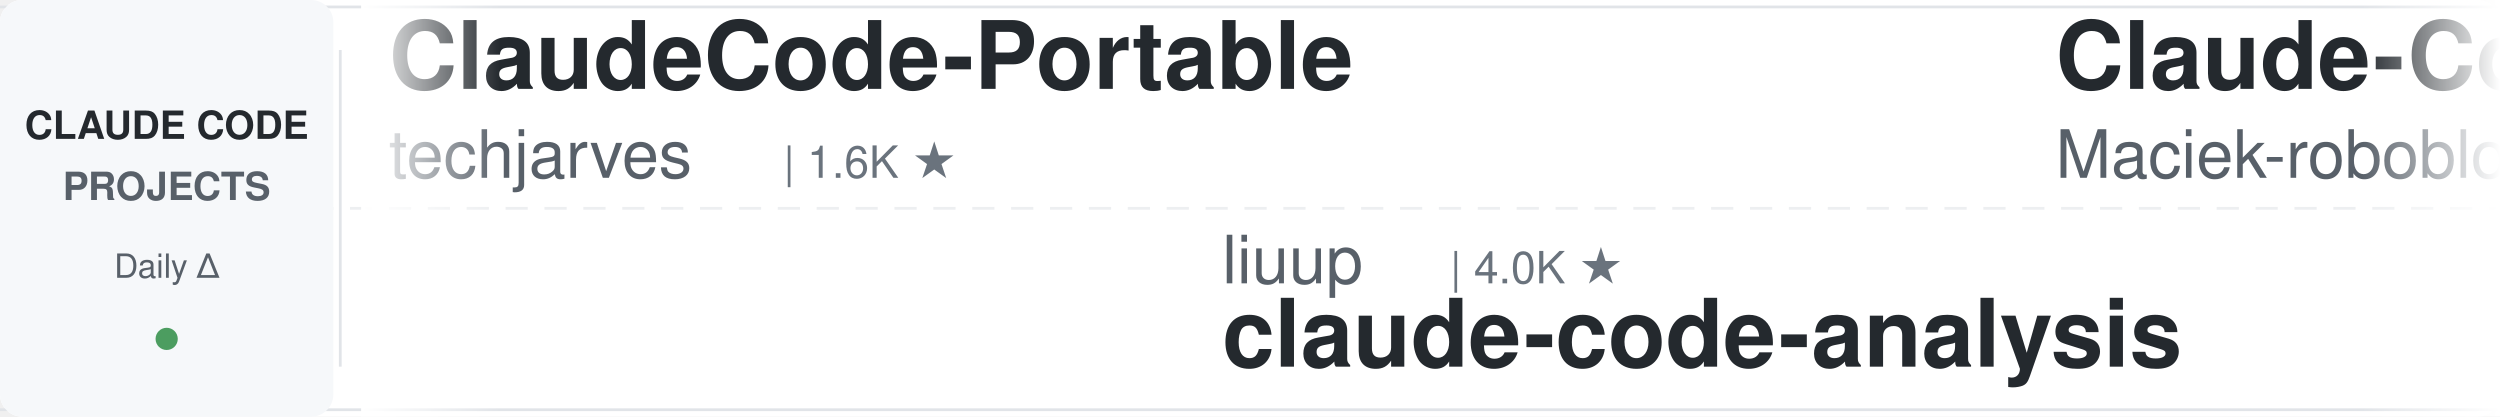
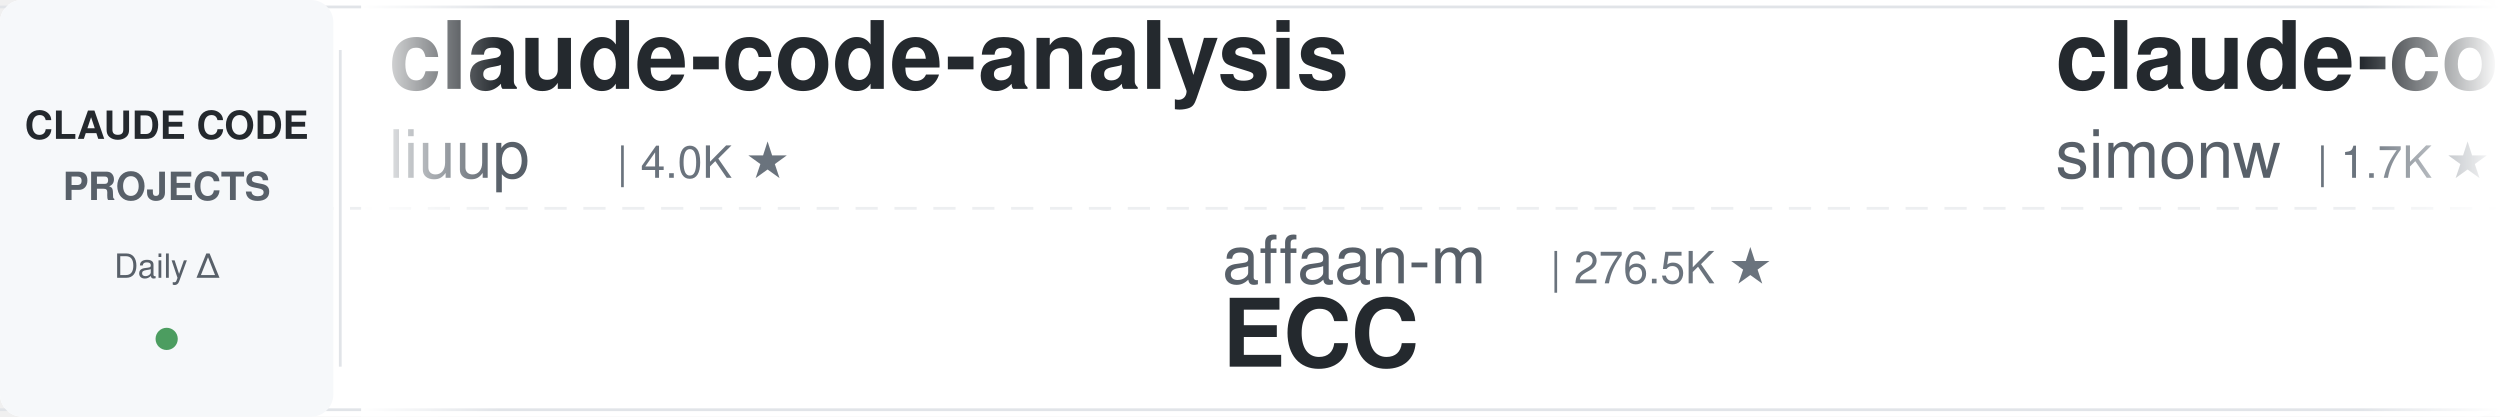
<svg xmlns="http://www.w3.org/2000/svg" width="900" height="150">
  <defs>
    <linearGradient id="leftFade" x1="0%" y1="0%" x2="100%" y2="0%">
      <stop offset="0%" style="stop-color:#ffffff;stop-opacity:1" />
      <stop offset="100%" style="stop-color:#ffffff;stop-opacity:0" />
    </linearGradient>
    <linearGradient id="rightFade" x1="0%" y1="0%" x2="100%" y2="0%">
      <stop offset="0%" style="stop-color:#ffffff;stop-opacity:0" />
      <stop offset="100%" style="stop-color:#ffffff;stop-opacity:1" />
    </linearGradient>
  </defs>
  <rect width="900" height="150" fill="#ffffff" rx="8" />
  <rect x="0" y="2" width="900" height="1" fill="#e1e4e8" />
  <rect x="0" y="147" width="900" height="1" fill="#e1e4e8" />
  <line x1="0" y1="75" x2="900" y2="75" stroke="#e1e4e8" stroke-width="1" stroke-dasharray="8 6" opacity="0.6" />
  <rect x="0" y="0" width="120" height="150" fill="#f6f8fa" rx="8" />
  <text x="60" y="50" font-family="-apple-system, BlinkMacSystemFont, 'Segoe UI', Helvetica, Arial, sans-serif" font-size="14" font-weight="600" fill="#24292e" text-anchor="middle">CLAUDE CODE</text>
  <text x="60" y="72" font-family="-apple-system, BlinkMacSystemFont, 'Segoe UI', Helvetica, Arial, sans-serif" font-size="14" font-weight="600" fill="#586069" text-anchor="middle">PROJECTS</text>
  <text x="60" y="100" font-family="-apple-system, BlinkMacSystemFont, 'Segoe UI', Helvetica, Arial, sans-serif" font-size="12" font-weight="500" fill="#586069" text-anchor="middle">Daily Δ</text>
  <circle cx="60" cy="122" r="4" fill="#22863a" opacity="0.8" />
  <rect x="122" y="18" width="1" height="114" fill="#e1e4e8" />
  <clipPath id="tickerClip">
    <rect x="130" y="0" width="770" height="150" />
  </clipPath>
  <g clip-path="url(#tickerClip)">
    <g id="tickerItems">
      <animateTransform attributeName="transform" attributeType="XML" type="translate" from="0 0" to="-3000 0" dur="54s" repeatCount="indefinite" />
      <g transform="translate(0, 0)">
-         <text x="140" y="32" font-family="-apple-system, BlinkMacSystemFont, 'Segoe UI', Helvetica, Arial, sans-serif" font-size="34" font-weight="600" fill="#24292e">ClaudeCode-Portable</text>
-         <text x="140" y="64" font-family="-apple-system, BlinkMacSystemFont, 'Segoe UI', Helvetica, Arial, sans-serif" font-size="24" font-weight="400" fill="#586069">techjarves</text>
-         <text x="282" y="64" font-family="-apple-system, BlinkMacSystemFont, 'Segoe UI', Helvetica, Arial, sans-serif" font-size="16" font-weight="500" fill="#6a737d">| 1.6K ★</text>
+         <text x="140" y="32" font-family="-apple-system, BlinkMacSystemFont, 'Segoe UI', Helvetica, Arial, sans-serif" font-size="34" font-weight="600" fill="#24292e">claude-code-analysis</text>
+         <text x="140" y="64" font-family="-apple-system, BlinkMacSystemFont, 'Segoe UI', Helvetica, Arial, sans-serif" font-size="24" font-weight="400" fill="#586069">liuup</text>
+         <text x="222" y="64" font-family="-apple-system, BlinkMacSystemFont, 'Segoe UI', Helvetica, Arial, sans-serif" font-size="16" font-weight="500" fill="#6a737d">| 4.0K ★</text>
      </g>
      <g transform="translate(300, 0)">
-         <text x="140" y="102" font-family="-apple-system, BlinkMacSystemFont, 'Segoe UI', Helvetica, Arial, sans-serif" font-size="24" font-weight="400" fill="#586069">liuup</text>
-         <text x="222" y="102" font-family="-apple-system, BlinkMacSystemFont, 'Segoe UI', Helvetica, Arial, sans-serif" font-size="16" font-weight="500" fill="#6a737d">| 4.0K ★</text>
-         <text x="140" y="132" font-family="-apple-system, BlinkMacSystemFont, 'Segoe UI', Helvetica, Arial, sans-serif" font-size="34" font-weight="600" fill="#24292e">claude-code-analysis</text>
+         <text x="140" y="102" font-family="-apple-system, BlinkMacSystemFont, 'Segoe UI', Helvetica, Arial, sans-serif" font-size="24" font-weight="400" fill="#586069">affaan-m</text>
+         <text x="258" y="102" font-family="-apple-system, BlinkMacSystemFont, 'Segoe UI', Helvetica, Arial, sans-serif" font-size="16" font-weight="500" fill="#6a737d">| 276.5K ★</text>
+         <text x="140" y="132" font-family="-apple-system, BlinkMacSystemFont, 'Segoe UI', Helvetica, Arial, sans-serif" font-size="34" font-weight="600" fill="#24292e">ECC</text>
      </g>
      <g transform="translate(600, 0)">
-         <text x="140" y="32" font-family="-apple-system, BlinkMacSystemFont, 'Segoe UI', Helvetica, Arial, sans-serif" font-size="34" font-weight="600" fill="#24292e">Claude-Code-Usage-Monito...</text>
-         <text x="140" y="64" font-family="-apple-system, BlinkMacSystemFont, 'Segoe UI', Helvetica, Arial, sans-serif" font-size="24" font-weight="400" fill="#586069">Maciek-roboblog</text>
-         <text x="342" y="64" font-family="-apple-system, BlinkMacSystemFont, 'Segoe UI', Helvetica, Arial, sans-serif" font-size="16" font-weight="500" fill="#6a737d">| 8.7K ★</text>
+         <text x="140" y="32" font-family="-apple-system, BlinkMacSystemFont, 'Segoe UI', Helvetica, Arial, sans-serif" font-size="34" font-weight="600" fill="#24292e">claude-code-transcripts</text>
+         <text x="140" y="64" font-family="-apple-system, BlinkMacSystemFont, 'Segoe UI', Helvetica, Arial, sans-serif" font-size="24" font-weight="400" fill="#586069">simonw</text>
+         <text x="234" y="64" font-family="-apple-system, BlinkMacSystemFont, 'Segoe UI', Helvetica, Arial, sans-serif" font-size="16" font-weight="500" fill="#6a737d">| 1.7K ★</text>
      </g>
      <g transform="translate(900, 0)">
-         <text x="140" y="102" font-family="-apple-system, BlinkMacSystemFont, 'Segoe UI', Helvetica, Arial, sans-serif" font-size="24" font-weight="400" fill="#586069">lintsinghua</text>
-         <text x="294" y="102" font-family="-apple-system, BlinkMacSystemFont, 'Segoe UI', Helvetica, Arial, sans-serif" font-size="16" font-weight="500" fill="#6a737d">| 4.3K ★</text>
-         <text x="140" y="132" font-family="-apple-system, BlinkMacSystemFont, 'Segoe UI', Helvetica, Arial, sans-serif" font-size="34" font-weight="600" fill="#24292e">claude-code-book</text>
+         <text x="140" y="102" font-family="-apple-system, BlinkMacSystemFont, 'Segoe UI', Helvetica, Arial, sans-serif" font-size="24" font-weight="400" fill="#586069">ykdojo</text>
+         <text x="234" y="102" font-family="-apple-system, BlinkMacSystemFont, 'Segoe UI', Helvetica, Arial, sans-serif" font-size="16" font-weight="500" fill="#6a737d">| 10.2K ★</text>
+         <text x="140" y="132" font-family="-apple-system, BlinkMacSystemFont, 'Segoe UI', Helvetica, Arial, sans-serif" font-size="34" font-weight="600" fill="#24292e">claude-code-tips</text>
      </g>
      <g transform="translate(1200, 0)">
-         <text x="140" y="32" font-family="-apple-system, BlinkMacSystemFont, 'Segoe UI', Helvetica, Arial, sans-serif" font-size="34" font-weight="600" fill="#24292e">system_prompts_leaks</text>
-         <text x="140" y="64" font-family="-apple-system, BlinkMacSystemFont, 'Segoe UI', Helvetica, Arial, sans-serif" font-size="24" font-weight="400" fill="#586069">asgeirtj</text>
-         <text x="258" y="64" font-family="-apple-system, BlinkMacSystemFont, 'Segoe UI', Helvetica, Arial, sans-serif" font-size="16" font-weight="500" fill="#6a737d">| 69.3K ★</text>
+         <text x="140" y="32" font-family="-apple-system, BlinkMacSystemFont, 'Segoe UI', Helvetica, Arial, sans-serif" font-size="34" font-weight="600" fill="#24292e">Claude-Code-Source-Study</text>
+         <text x="140" y="64" font-family="-apple-system, BlinkMacSystemFont, 'Segoe UI', Helvetica, Arial, sans-serif" font-size="24" font-weight="400" fill="#586069">luyao618</text>
+         <text x="258" y="64" font-family="-apple-system, BlinkMacSystemFont, 'Segoe UI', Helvetica, Arial, sans-serif" font-size="16" font-weight="500" fill="#6a737d">| 1.7K ★</text>
      </g>
      <g transform="translate(1500, 0)">
-         <text x="140" y="102" font-family="-apple-system, BlinkMacSystemFont, 'Segoe UI', Helvetica, Arial, sans-serif" font-size="24" font-weight="400" fill="#586069">luyao618</text>
-         <text x="258" y="102" font-family="-apple-system, BlinkMacSystemFont, 'Segoe UI', Helvetica, Arial, sans-serif" font-size="16" font-weight="500" fill="#6a737d">| 1.7K ★</text>
-         <text x="140" y="132" font-family="-apple-system, BlinkMacSystemFont, 'Segoe UI', Helvetica, Arial, sans-serif" font-size="34" font-weight="600" fill="#24292e">Claude-Code-Source-Study</text>
+         <text x="140" y="102" font-family="-apple-system, BlinkMacSystemFont, 'Segoe UI', Helvetica, Arial, sans-serif" font-size="24" font-weight="400" fill="#586069">SeemSeam</text>
+         <text x="258" y="102" font-family="-apple-system, BlinkMacSystemFont, 'Segoe UI', Helvetica, Arial, sans-serif" font-size="16" font-weight="500" fill="#6a737d">| 3.6K ★</text>
+         <text x="140" y="132" font-family="-apple-system, BlinkMacSystemFont, 'Segoe UI', Helvetica, Arial, sans-serif" font-size="34" font-weight="600" fill="#24292e">claude_codex_bridge</text>
      </g>
      <g transform="translate(1800, 0)">
-         <text x="140" y="32" font-family="-apple-system, BlinkMacSystemFont, 'Segoe UI', Helvetica, Arial, sans-serif" font-size="34" font-weight="600" fill="#24292e">claude-code-source</text>
-         <text x="140" y="64" font-family="-apple-system, BlinkMacSystemFont, 'Segoe UI', Helvetica, Arial, sans-serif" font-size="24" font-weight="400" fill="#586069">AprilNEA</text>
-         <text x="258" y="64" font-family="-apple-system, BlinkMacSystemFont, 'Segoe UI', Helvetica, Arial, sans-serif" font-size="16" font-weight="500" fill="#6a737d">| 394 ★</text>
+         <text x="140" y="32" font-family="-apple-system, BlinkMacSystemFont, 'Segoe UI', Helvetica, Arial, sans-serif" font-size="34" font-weight="600" fill="#24292e">arcads-claude-code</text>
+         <text x="140" y="64" font-family="-apple-system, BlinkMacSystemFont, 'Segoe UI', Helvetica, Arial, sans-serif" font-size="24" font-weight="400" fill="#586069">krusemediallc</text>
+         <text x="318" y="64" font-family="-apple-system, BlinkMacSystemFont, 'Segoe UI', Helvetica, Arial, sans-serif" font-size="16" font-weight="500" fill="#6a737d">| 1.6K ★</text>
      </g>
      <g transform="translate(2100, 0)">
+         <text x="140" y="102" font-family="-apple-system, BlinkMacSystemFont, 'Segoe UI', Helvetica, Arial, sans-serif" font-size="24" font-weight="400" fill="#586069">disler</text>
+         <text x="234" y="102" font-family="-apple-system, BlinkMacSystemFont, 'Segoe UI', Helvetica, Arial, sans-serif" font-size="16" font-weight="500" fill="#6a737d">| 1.7K ★</text>
+         <text x="140" y="132" font-family="-apple-system, BlinkMacSystemFont, 'Segoe UI', Helvetica, Arial, sans-serif" font-size="34" font-weight="600" fill="#24292e">pi-vs-claude-code</text>
+       </g>
+       <g transform="translate(2400, 0)">
+         <text x="140" y="32" font-family="-apple-system, BlinkMacSystemFont, 'Segoe UI', Helvetica, Arial, sans-serif" font-size="34" font-weight="600" fill="#24292e">claude_code_src</text>
+         <text x="140" y="64" font-family="-apple-system, BlinkMacSystemFont, 'Segoe UI', Helvetica, Arial, sans-serif" font-size="24" font-weight="400" fill="#586069">ponponon</text>
+         <text x="258" y="64" font-family="-apple-system, BlinkMacSystemFont, 'Segoe UI', Helvetica, Arial, sans-serif" font-size="16" font-weight="500" fill="#6a737d">| 2.3K ★</text>
+       </g>
+       <g transform="translate(2700, 0)">
        <text x="140" y="102" font-family="-apple-system, BlinkMacSystemFont, 'Segoe UI', Helvetica, Arial, sans-serif" font-size="24" font-weight="400" fill="#586069">feiskyer</text>
        <text x="258" y="102" font-family="-apple-system, BlinkMacSystemFont, 'Segoe UI', Helvetica, Arial, sans-serif" font-size="16" font-weight="500" fill="#6a737d">| 1.7K ★</text>
        <text x="140" y="132" font-family="-apple-system, BlinkMacSystemFont, 'Segoe UI', Helvetica, Arial, sans-serif" font-size="34" font-weight="600" fill="#24292e">claude-code-settings</text>
      </g>
-       <g transform="translate(2400, 0)">
-         <text x="140" y="32" font-family="-apple-system, BlinkMacSystemFont, 'Segoe UI', Helvetica, Arial, sans-serif" font-size="34" font-weight="600" fill="#24292e">claude-code-video-toolki...</text>
-         <text x="140" y="64" font-family="-apple-system, BlinkMacSystemFont, 'Segoe UI', Helvetica, Arial, sans-serif" font-size="24" font-weight="400" fill="#586069">digitalsamba</text>
-         <text x="306" y="64" font-family="-apple-system, BlinkMacSystemFont, 'Segoe UI', Helvetica, Arial, sans-serif" font-size="16" font-weight="500" fill="#6a737d">| 2.2K ★</text>
-       </g>
-       <g transform="translate(2700, 0)">
-         <text x="140" y="102" font-family="-apple-system, BlinkMacSystemFont, 'Segoe UI', Helvetica, Arial, sans-serif" font-size="24" font-weight="400" fill="#586069">Yuyz0112</text>
-         <text x="258" y="102" font-family="-apple-system, BlinkMacSystemFont, 'Segoe UI', Helvetica, Arial, sans-serif" font-size="16" font-weight="500" fill="#6a737d">| 2.4K ★</text>
-         <text x="140" y="132" font-family="-apple-system, BlinkMacSystemFont, 'Segoe UI', Helvetica, Arial, sans-serif" font-size="34" font-weight="600" fill="#24292e">claude-code-reverse</text>
-       </g>
      <g transform="translate(3000, 0)">
-         <text x="140" y="32" font-family="-apple-system, BlinkMacSystemFont, 'Segoe UI', Helvetica, Arial, sans-serif" font-size="34" font-weight="600" fill="#24292e">ClaudeCode-Portable</text>
-         <text x="140" y="64" font-family="-apple-system, BlinkMacSystemFont, 'Segoe UI', Helvetica, Arial, sans-serif" font-size="24" font-weight="400" fill="#586069">techjarves</text>
-         <text x="282" y="64" font-family="-apple-system, BlinkMacSystemFont, 'Segoe UI', Helvetica, Arial, sans-serif" font-size="16" font-weight="500" fill="#6a737d">| 1.6K ★</text>
+         <text x="140" y="32" font-family="-apple-system, BlinkMacSystemFont, 'Segoe UI', Helvetica, Arial, sans-serif" font-size="34" font-weight="600" fill="#24292e">claude-code-analysis</text>
+         <text x="140" y="64" font-family="-apple-system, BlinkMacSystemFont, 'Segoe UI', Helvetica, Arial, sans-serif" font-size="24" font-weight="400" fill="#586069">liuup</text>
+         <text x="222" y="64" font-family="-apple-system, BlinkMacSystemFont, 'Segoe UI', Helvetica, Arial, sans-serif" font-size="16" font-weight="500" fill="#6a737d">| 4.0K ★</text>
      </g>
      <g transform="translate(3300, 0)">
-         <text x="140" y="102" font-family="-apple-system, BlinkMacSystemFont, 'Segoe UI', Helvetica, Arial, sans-serif" font-size="24" font-weight="400" fill="#586069">liuup</text>
-         <text x="222" y="102" font-family="-apple-system, BlinkMacSystemFont, 'Segoe UI', Helvetica, Arial, sans-serif" font-size="16" font-weight="500" fill="#6a737d">| 4.0K ★</text>
-         <text x="140" y="132" font-family="-apple-system, BlinkMacSystemFont, 'Segoe UI', Helvetica, Arial, sans-serif" font-size="34" font-weight="600" fill="#24292e">claude-code-analysis</text>
+         <text x="140" y="102" font-family="-apple-system, BlinkMacSystemFont, 'Segoe UI', Helvetica, Arial, sans-serif" font-size="24" font-weight="400" fill="#586069">affaan-m</text>
+         <text x="258" y="102" font-family="-apple-system, BlinkMacSystemFont, 'Segoe UI', Helvetica, Arial, sans-serif" font-size="16" font-weight="500" fill="#6a737d">| 276.5K ★</text>
+         <text x="140" y="132" font-family="-apple-system, BlinkMacSystemFont, 'Segoe UI', Helvetica, Arial, sans-serif" font-size="34" font-weight="600" fill="#24292e">ECC</text>
      </g>
      <g transform="translate(3600, 0)">
-         <text x="140" y="32" font-family="-apple-system, BlinkMacSystemFont, 'Segoe UI', Helvetica, Arial, sans-serif" font-size="34" font-weight="600" fill="#24292e">Claude-Code-Usage-Monito...</text>
-         <text x="140" y="64" font-family="-apple-system, BlinkMacSystemFont, 'Segoe UI', Helvetica, Arial, sans-serif" font-size="24" font-weight="400" fill="#586069">Maciek-roboblog</text>
-         <text x="342" y="64" font-family="-apple-system, BlinkMacSystemFont, 'Segoe UI', Helvetica, Arial, sans-serif" font-size="16" font-weight="500" fill="#6a737d">| 8.7K ★</text>
+         <text x="140" y="32" font-family="-apple-system, BlinkMacSystemFont, 'Segoe UI', Helvetica, Arial, sans-serif" font-size="34" font-weight="600" fill="#24292e">claude-code-transcripts</text>
+         <text x="140" y="64" font-family="-apple-system, BlinkMacSystemFont, 'Segoe UI', Helvetica, Arial, sans-serif" font-size="24" font-weight="400" fill="#586069">simonw</text>
+         <text x="234" y="64" font-family="-apple-system, BlinkMacSystemFont, 'Segoe UI', Helvetica, Arial, sans-serif" font-size="16" font-weight="500" fill="#6a737d">| 1.7K ★</text>
      </g>
      <g transform="translate(3900, 0)">
-         <text x="140" y="102" font-family="-apple-system, BlinkMacSystemFont, 'Segoe UI', Helvetica, Arial, sans-serif" font-size="24" font-weight="400" fill="#586069">lintsinghua</text>
-         <text x="294" y="102" font-family="-apple-system, BlinkMacSystemFont, 'Segoe UI', Helvetica, Arial, sans-serif" font-size="16" font-weight="500" fill="#6a737d">| 4.3K ★</text>
-         <text x="140" y="132" font-family="-apple-system, BlinkMacSystemFont, 'Segoe UI', Helvetica, Arial, sans-serif" font-size="34" font-weight="600" fill="#24292e">claude-code-book</text>
+         <text x="140" y="102" font-family="-apple-system, BlinkMacSystemFont, 'Segoe UI', Helvetica, Arial, sans-serif" font-size="24" font-weight="400" fill="#586069">ykdojo</text>
+         <text x="234" y="102" font-family="-apple-system, BlinkMacSystemFont, 'Segoe UI', Helvetica, Arial, sans-serif" font-size="16" font-weight="500" fill="#6a737d">| 10.2K ★</text>
+         <text x="140" y="132" font-family="-apple-system, BlinkMacSystemFont, 'Segoe UI', Helvetica, Arial, sans-serif" font-size="34" font-weight="600" fill="#24292e">claude-code-tips</text>
      </g>
    </g>
  </g>
  <rect x="130" y="0" width="50" height="150" fill="url(#leftFade)" />
  <rect x="850" y="0" width="50" height="150" fill="url(#rightFade)" />
</svg>
